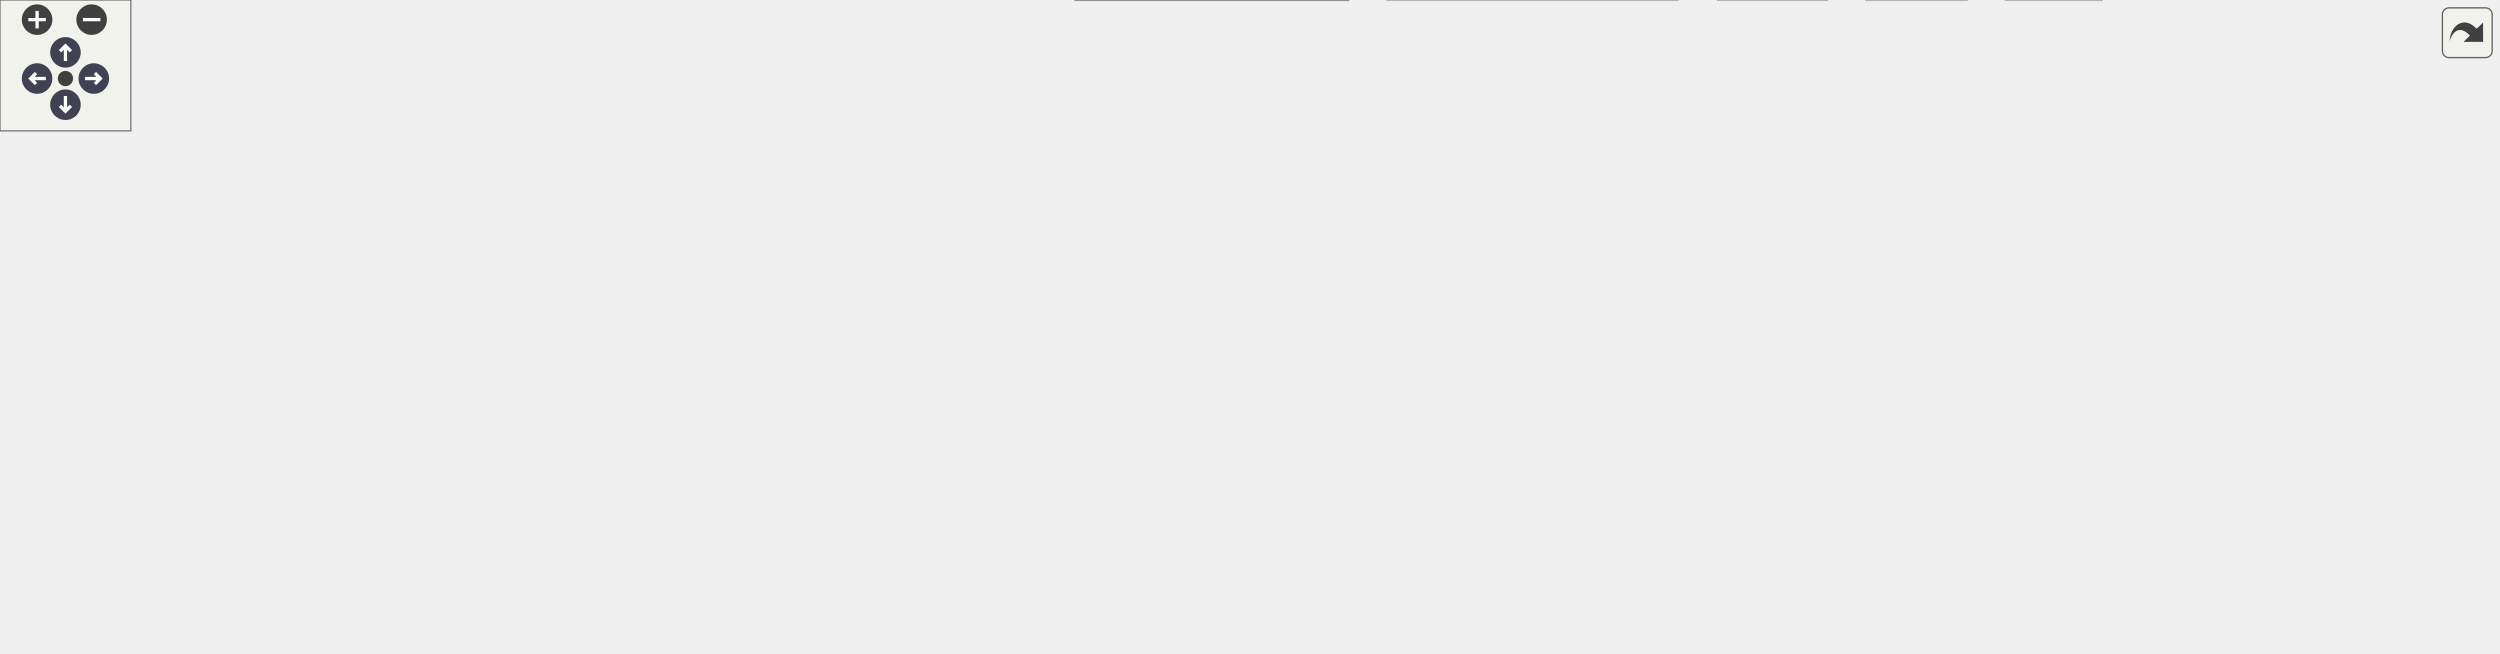
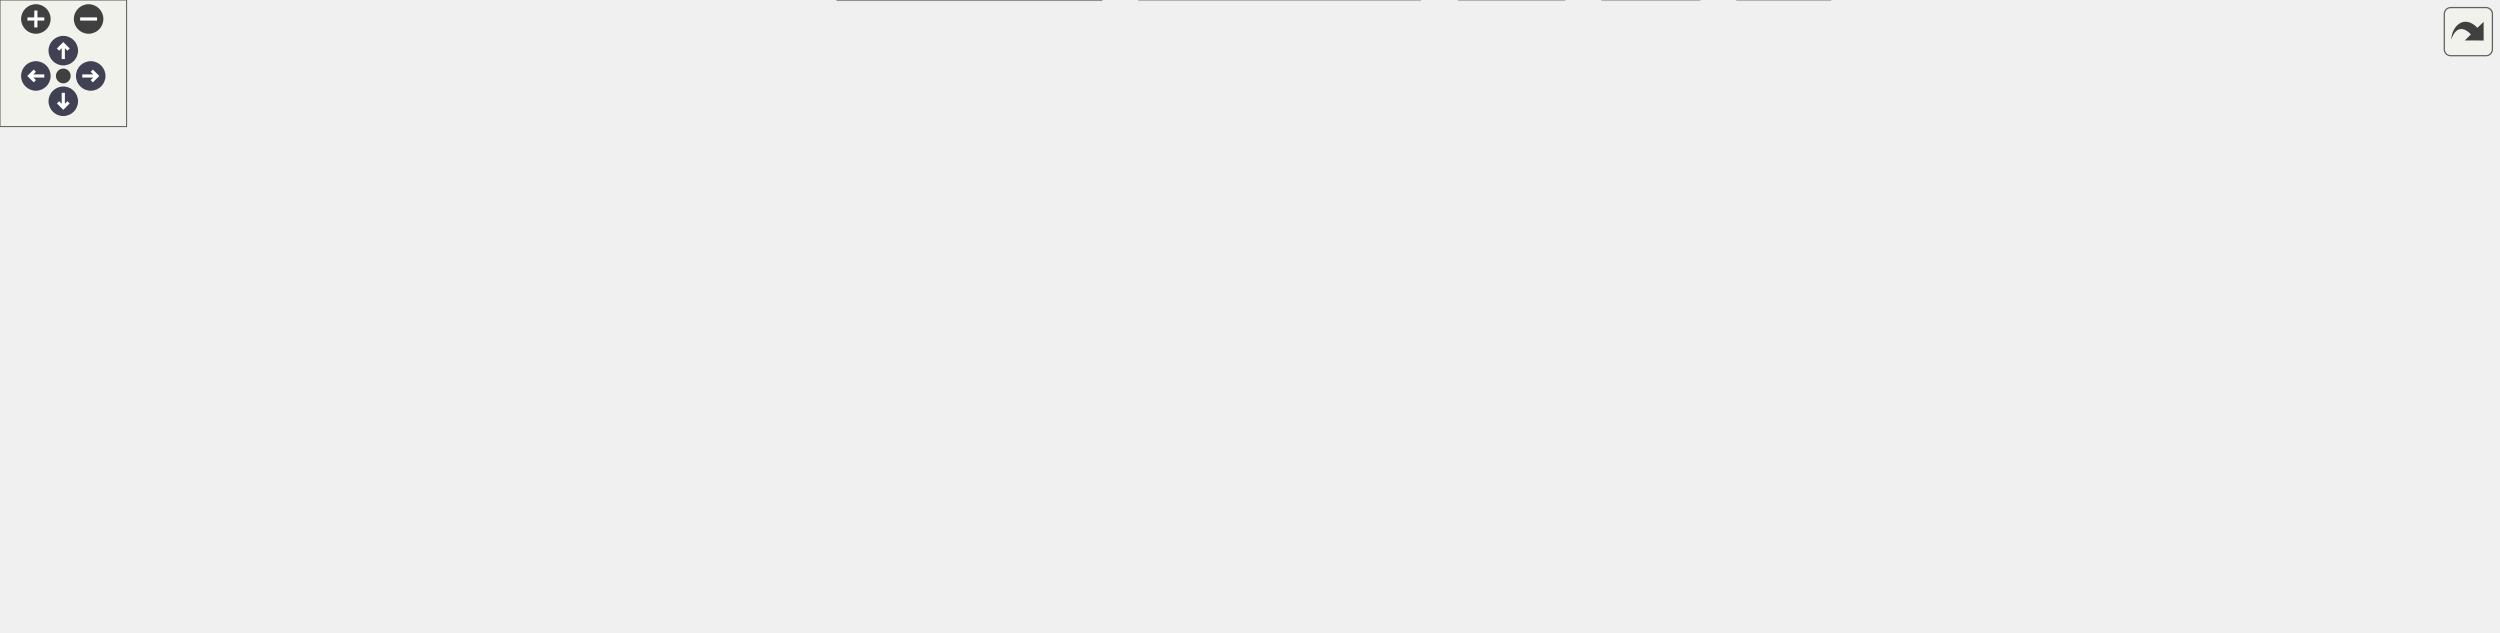
<svg xmlns="http://www.w3.org/2000/svg" xmlns:xlink="http://www.w3.org/1999/xlink" id="main" version="1.1" xml:space="preserve">
  <style type="text/css">
.node, .edge {opacity: 0.7;}
.node.selected, .edge.selected {opacity: 1;}
.edge:hover path { stroke: red; }
.edge:hover polygon { stroke: red; fill: red; }
</style>
  <defs>
    <circle id="rim" cx="0" cy="0" r="7" />
    <circle id="rim2" cx="0" cy="0" r="3.5" />
    <g id="zoomPlus">
      <use xlink:href="#rim" fill="#404040">
        <set attributeName="fill" to="#808080" begin="zoomplus.mouseover" end="zoomplus.mouseout" />
      </use>
      <path d="M-4,0h8M0,-4v8" fill="none" stroke="white" stroke-width="1.5" pointer-events="none" />
    </g>
    <g id="zoomMin">
      <use xlink:href="#rim" fill="#404040">
        <set attributeName="fill" to="#808080" begin="zoomminus.mouseover" end="zoomminus.mouseout" />
      </use>
      <path d="M-4,0h8" fill="none" stroke="white" stroke-width="1.5" pointer-events="none" />
    </g>
    <g id="arrowUp" transform="translate(30 24)">
      <use xlink:href="#rim" />
      <path pointer-events="none" fill="none" stroke="white" stroke-width="1.5" d="M0,-3.0v7 M-2.5,-0.5L0,-3.0L2.5,-0.5" />
    </g>
    <g id="arrowRight" transform="rotate(90) translate(36 -43)">
      <use xlink:href="#rim" />
      <path pointer-events="none" fill="none" stroke="white" stroke-width="1.5" d="M0,-3.0v7 M-2.5,-0.5L0,-3.0L2.5,-0.5" />
    </g>
    <g id="arrowDown" transform="rotate(180) translate(-30 -48)">
      <use xlink:href="#rim" />
      <path pointer-events="none" fill="none" stroke="white" stroke-width="1.5" d="M0,-3.0v7 M-2.5,-0.5L0,-3.0L2.5,-0.5" />
    </g>
    <g id="arrowLeft" transform="rotate(270) translate(-36 17)">
      <use xlink:href="#rim" />
      <path pointer-events="none" fill="none" stroke="white" stroke-width="1.5" d="M0,-3.0v7 M-2.5,-0.5L0,-3.0L2.5,-0.5" />
    </g>
    <g id="resetDef">
      <use xlink:href="#rim2" fill="#404040">
        <set attributeName="fill" to="#808080" begin="reset.mouseover" end="reset.mouseout" />
      </use>
    </g>
  </defs>
  <svg id="graph" class="graph">
    <g id="viewport">
      <g id="Node000001" class="node">
        <g id="a_Node000001">
          <a xlink:title="the combination of the features header file">
-             <polygon fill="#999999" stroke="#666666" points="738.5,-239 618.5,-239 618.5,-220 738.5,-220 738.5,-239" />
-             <text text-anchor="middle" x="678.5" y="-227" font-family="Helvetica,sans-Serif" font-size="10.00">rmvl/combo/combo.h</text>
+             <polygon fill="#999999" stroke="#666666" points="805.5,-239 685.5,-239 685.5,-220 805.5,-220 805.5,-239" />
+             <text text-anchor="middle" x="745.5" y="-227" font-family="Helvetica,sans-Serif" font-size="10.00">rmvl/combo/combo.h</text>
          </a>
        </g>
      </g>
      <g id="Node000002" class="node">
        <g id="a_Node000002">
          <a xlink:href="../../d3/d7e/camutils_8hpp.html" target="_top" xlink:title=" ">
            <polygon fill="white" stroke="#666666" points="204,-184 59,-184 59,-165 204,-165 204,-184" />
            <text text-anchor="middle" x="131.5" y="-172" font-family="Helvetica,sans-Serif" font-size="10.00">rmvl/camera/camutils.hpp</text>
          </a>
        </g>
      </g>
      <g id="edge1_Node000001_Node000002" class="edge">
        <g id="a_edge1_Node000001_Node000002">
          <a xlink:title=" ">
-             <path fill="none" stroke="#63b8ff" d="M618.4,-222.68C520.3,-213.17 325.59,-194.31 214.42,-183.53" />
-             <polygon fill="#63b8ff" stroke="#63b8ff" points="214.55,-180.03 204.26,-182.55 213.87,-187 214.55,-180.03" />
+             <path fill="none" stroke="#63b8ff" d="M685.23,-223.3C574.87,-213.77 340.19,-193.51 214.71,-182.68" />
+             <polygon fill="#63b8ff" stroke="#63b8ff" points="214.66,-179.17 204.39,-181.79 214.06,-186.14 214.66,-179.17" />
          </a>
        </g>
      </g>
      <g id="Node000005" class="node">
        <g id="a_Node000005">
          <a xlink:href="../../d4/d78/math_8hpp.html" target="_top" xlink:title="基础数学库">
-             <polygon fill="white" stroke="#666666" points="583,-184 444,-184 444,-165 583,-165 583,-184" />
-             <text text-anchor="middle" x="513.5" y="-172" font-family="Helvetica,sans-Serif" font-size="10.00">rmvl/algorithm/math.hpp</text>
+             <polygon fill="white" stroke="#666666" points="546,-184 407,-184 407,-165 546,-165 546,-184" />
+             <text text-anchor="middle" x="476.5" y="-172" font-family="Helvetica,sans-Serif" font-size="10.00">rmvl/algorithm/math.hpp</text>
          </a>
        </g>
      </g>
      <g id="edge4_Node000001_Node000005" class="edge">
        <g id="a_edge4_Node000001_Node000005">
          <a xlink:title=" ">
-             <path fill="none" stroke="#63b8ff" d="M651.99,-219.98C624.29,-211.09 580.64,-197.07 549.76,-187.15" />
-             <polygon fill="#63b8ff" stroke="#63b8ff" points="550.81,-183.81 540.22,-184.08 548.67,-190.47 550.81,-183.81" />
+             <path fill="none" stroke="#63b8ff" d="M702.28,-219.98C655.46,-210.76 580.69,-196.03 530.14,-186.07" />
+             <polygon fill="#63b8ff" stroke="#63b8ff" points="530.55,-182.58 520.06,-184.08 529.19,-189.45 530.55,-182.58" />
          </a>
        </g>
      </g>
      <g id="Node000016" class="node">
        <g id="a_Node000016">
          <a xlink:href="../../dd/de3/types_8hpp.html" target="_top" xlink:title="常用状态类型定义">
-             <polygon fill="white" stroke="#666666" points="917.5,-129 827.5,-129 827.5,-110 917.5,-110 917.5,-129" />
-             <text text-anchor="middle" x="872.5" y="-117" font-family="Helvetica,sans-Serif" font-size="10.00">rmvl/types.hpp</text>
+             <polygon fill="white" stroke="#666666" points="792.5,-129 702.5,-129 702.5,-110 792.5,-110 792.5,-129" />
+             <text text-anchor="middle" x="747.5" y="-117" font-family="Helvetica,sans-Serif" font-size="10.00">rmvl/types.hpp</text>
          </a>
        </g>
      </g>
      <g id="edge16_Node000001_Node000016" class="edge">
        <g id="a_edge16_Node000001_Node000016">
          <a xlink:title=" ">
-             <path fill="none" stroke="#63b8ff" d="M694.05,-219.84C727.76,-201.08 807.8,-156.52 848.23,-134.01" />
-             <polygon fill="#63b8ff" stroke="#63b8ff" points="850.11,-136.97 857.15,-129.05 846.71,-130.85 850.11,-136.97" />
+             <path fill="none" stroke="#63b8ff" d="M745.66,-219.66C745.99,-202.17 746.72,-162.8 747.15,-139.27" />
+             <polygon fill="#63b8ff" stroke="#63b8ff" points="750.65,-139.22 747.34,-129.16 743.66,-139.09 750.65,-139.22" />
          </a>
        </g>
      </g>
      <g id="Node000017" class="node">
        <g id="a_Node000017">
-           <a xlink:href="../../d5/d60/dataio_8hpp.html" target="_top" xlink:title="陀螺仪数据">
-             <polygon fill="white" stroke="#666666" points="737.5,-184 619.5,-184 619.5,-165 737.5,-165 737.5,-184" />
-             <text text-anchor="middle" x="678.5" y="-172" font-family="Helvetica,sans-Serif" font-size="10.00">rmvl/core/dataio.hpp</text>
+           <a xlink:href="../../d2/dc6/io_8hpp.html" target="_top" xlink:title="陀螺仪数据">
+             <polygon fill="white" stroke="#666666" points="869.5,-184 773.5,-184 773.5,-165 869.5,-165 869.5,-184" />
+             <text text-anchor="middle" x="821.5" y="-172" font-family="Helvetica,sans-Serif" font-size="10.00">rmvl/core/io.hpp</text>
          </a>
        </g>
      </g>
      <g id="edge18_Node000001_Node000017" class="edge">
        <g id="a_edge18_Node000001_Node000017">
          <a xlink:title=" ">
-             <path fill="none" stroke="#63b8ff" d="M678.5,-219.75C678.5,-212.8 678.5,-202.85 678.5,-194.13" />
-             <polygon fill="#63b8ff" stroke="#63b8ff" points="682,-194.09 678.5,-184.09 675,-194.09 682,-194.09" />
-           </a>
-         </g>
-       </g>
-       <g id="Node000020" class="node">
-         <g id="a_Node000020">
+             <path fill="none" stroke="#63b8ff" d="M757.71,-219.98C769.28,-211.92 786.88,-199.65 800.66,-190.03" />
+             <polygon fill="#63b8ff" stroke="#63b8ff" points="802.87,-192.76 809.07,-184.17 798.86,-187.02 802.87,-192.76" />
+           </a>
+         </g>
+       </g>
+       <g id="Node000021" class="node">
+         <g id="a_Node000021">
          <a xlink:href="../../d2/d74/feature_8h.html" target="_top" xlink:title="feature class header">
-             <polygon fill="white" stroke="#666666" points="981,-184 856,-184 856,-165 981,-165 981,-184" />
-             <text text-anchor="middle" x="918.5" y="-172" font-family="Helvetica,sans-Serif" font-size="10.00">rmvl/feature/feature.h</text>
-           </a>
-         </g>
-       </g>
-       <g id="edge23_Node000001_Node000020" class="edge">
-         <g id="a_edge23_Node000001_Node000020">
-           <a xlink:title=" ">
-             <path fill="none" stroke="#63b8ff" d="M717.06,-219.98C758.57,-210.82 824.71,-196.21 869.79,-186.26" />
-             <polygon fill="#63b8ff" stroke="#63b8ff" points="870.63,-189.66 879.64,-184.08 869.12,-182.82 870.63,-189.66" />
+             <polygon fill="white" stroke="#666666" points="1040,-184 915,-184 915,-165 1040,-165 1040,-184" />
+             <text text-anchor="middle" x="977.5" y="-172" font-family="Helvetica,sans-Serif" font-size="10.00">rmvl/feature/feature.h</text>
+           </a>
+         </g>
+       </g>
+       <g id="edge25_Node000001_Node000021" class="edge">
+         <g id="a_edge25_Node000001_Node000021">
+           <a xlink:title=" ">
+             <path fill="none" stroke="#63b8ff" d="M782.77,-219.98C822.82,-210.84 886.57,-196.27 930.14,-186.32" />
+             <polygon fill="#63b8ff" stroke="#63b8ff" points="930.96,-189.72 939.93,-184.08 929.4,-182.9 930.96,-189.72" />
          </a>
        </g>
      </g>
      <g id="Node000003" class="node">
        <g id="a_Node000003">
          <a xlink:title=" ">
            <polygon fill="#e0e0e0" stroke="#999999" points="103,-129 0,-129 0,-110 103,-110 103,-129" />
            <text text-anchor="middle" x="51.5" y="-117" font-family="Helvetica,sans-Serif" font-size="10.00">opencv2/core.hpp</text>
          </a>
        </g>
      </g>
      <g id="edge2_Node000002_Node000003" class="edge">
        <g id="a_edge2_Node000002_Node000003">
          <a xlink:title=" ">
            <path fill="none" stroke="#63b8ff" d="M118.65,-164.98C106.36,-156.84 87.59,-144.41 73.02,-134.76" />
            <polygon fill="#63b8ff" stroke="#63b8ff" points="74.86,-131.78 64.59,-129.17 70.99,-137.61 74.86,-131.78" />
          </a>
        </g>
      </g>
      <g id="Node000004" class="node">
        <g id="a_Node000004">
          <a xlink:href="../../db/d41/rmvldef_8hpp.html" target="_top" xlink:title=" ">
-             <polygon fill="white" stroke="#666666" points="618,-19 493,-19 493,0 618,0 618,-19" />
-             <text text-anchor="middle" x="555.5" y="-7" font-family="Helvetica,sans-Serif" font-size="10.00">rmvl/core/rmvldef.hpp</text>
+             <polygon fill="white" stroke="#666666" points="522,-19 397,-19 397,0 522,0 522,-19" />
+             <text text-anchor="middle" x="459.5" y="-7" font-family="Helvetica,sans-Serif" font-size="10.00">rmvl/core/rmvldef.hpp</text>
          </a>
        </g>
      </g>
      <g id="edge3_Node000002_Node000004" class="edge">
        <g id="a_edge3_Node000002_Node000004">
          <a xlink:title=" ">
-             <path fill="none" stroke="#63b8ff" d="M131.52,-164.72C132.06,-151.01 135.16,-124.59 150.5,-110 197.84,-64.96 379.74,-33.97 482.93,-19.61" />
-             <polygon fill="#63b8ff" stroke="#63b8ff" points="483.54,-23.06 492.97,-18.23 482.59,-16.12 483.54,-23.06" />
+             <path fill="none" stroke="#63b8ff" d="M131.65,-164.85C132.35,-151.31 135.68,-125.13 150.5,-110 213.18,-46.01 317.13,-23.12 386.95,-14.97" />
+             <polygon fill="#63b8ff" stroke="#63b8ff" points="387.43,-18.43 396.99,-13.87 386.67,-11.48 387.43,-18.43" />
          </a>
        </g>
      </g>
      <g id="Node000006" class="node">
        <g id="a_Node000006">
          <a xlink:title=" ">
-             <polygon fill="#e0e0e0" stroke="#999999" points="467,-129 420,-129 420,-110 467,-110 467,-129" />
-             <text text-anchor="middle" x="443.5" y="-117" font-family="Helvetica,sans-Serif" font-size="10.00">cmath</text>
+             <polygon fill="#e0e0e0" stroke="#999999" points="207,-129 160,-129 160,-110 207,-110 207,-129" />
+             <text text-anchor="middle" x="183.5" y="-117" font-family="Helvetica,sans-Serif" font-size="10.00">cmath</text>
          </a>
        </g>
      </g>
      <g id="edge5_Node000005_Node000006" class="edge">
        <g id="a_edge5_Node000005_Node000006">
          <a xlink:title=" ">
-             <path fill="none" stroke="#63b8ff" d="M502.25,-164.98C491.7,-157 475.7,-144.88 463.06,-135.31" />
-             <polygon fill="#63b8ff" stroke="#63b8ff" points="465.04,-132.42 454.95,-129.17 460.81,-138 465.04,-132.42" />
+             <path fill="none" stroke="#63b8ff" d="M418.41,-164.96C367.81,-157.21 292.3,-144.87 217.33,-129.02" />
+             <polygon fill="#63b8ff" stroke="#63b8ff" points="217.75,-125.53 207.24,-126.86 216.29,-132.38 217.75,-125.53" />
          </a>
        </g>
      </g>
      <g id="Node000007" class="node">
        <g id="a_Node000007">
          <a xlink:title=" ">
-             <polygon fill="#e0e0e0" stroke="#999999" points="541.5,-129 485.5,-129 485.5,-110 541.5,-110 541.5,-129" />
-             <text text-anchor="middle" x="513.5" y="-117" font-family="Helvetica,sans-Serif" font-size="10.00">numeric</text>
+             <polygon fill="#e0e0e0" stroke="#999999" points="281.5,-129 225.5,-129 225.5,-110 281.5,-110 281.5,-129" />
+             <text text-anchor="middle" x="253.5" y="-117" font-family="Helvetica,sans-Serif" font-size="10.00">numeric</text>
          </a>
        </g>
      </g>
      <g id="edge6_Node000005_Node000007" class="edge">
        <g id="a_edge6_Node000005_Node000007">
          <a xlink:title=" ">
-             <path fill="none" stroke="#63b8ff" d="M513.5,-164.75C513.5,-157.8 513.5,-147.85 513.5,-139.13" />
-             <polygon fill="#63b8ff" stroke="#63b8ff" points="517,-139.09 513.5,-129.09 510,-139.09 517,-139.09" />
+             <path fill="none" stroke="#63b8ff" d="M440.67,-164.98C399.84,-155.28 333.37,-139.48 291.61,-129.56" />
+             <polygon fill="#63b8ff" stroke="#63b8ff" points="292.35,-126.14 281.81,-127.23 290.73,-132.95 292.35,-126.14" />
          </a>
        </g>
      </g>
      <g id="Node000008" class="node">
        <g id="a_Node000008">
          <a xlink:title=" ">
-             <polygon fill="#e0e0e0" stroke="#999999" points="253,-129 160,-129 160,-110 253,-110 253,-129" />
-             <text text-anchor="middle" x="206.5" y="-117" font-family="Helvetica,sans-Serif" font-size="10.00">unordered_map</text>
+             <polygon fill="#e0e0e0" stroke="#999999" points="393,-129 300,-129 300,-110 393,-110 393,-129" />
+             <text text-anchor="middle" x="346.5" y="-117" font-family="Helvetica,sans-Serif" font-size="10.00">unordered_map</text>
          </a>
        </g>
      </g>
      <g id="edge7_Node000005_Node000008" class="edge">
        <g id="a_edge7_Node000005_Node000008">
          <a xlink:title=" ">
-             <path fill="none" stroke="#63b8ff" d="M464.18,-164.98C409.33,-155.52 320.89,-140.25 263.23,-130.29" />
-             <polygon fill="#63b8ff" stroke="#63b8ff" points="263.64,-126.81 253.19,-128.56 262.45,-133.71 263.64,-126.81" />
+             <path fill="none" stroke="#63b8ff" d="M455.61,-164.98C434.42,-156.34 401.37,-142.87 377.2,-133.02" />
+             <polygon fill="#63b8ff" stroke="#63b8ff" points="378.35,-129.7 367.77,-129.17 375.71,-136.19 378.35,-129.7" />
          </a>
        </g>
      </g>
      <g id="Node000009" class="node">
        <g id="a_Node000009">
          <a xlink:title=" ">
-             <polygon fill="#e0e0e0" stroke="#999999" points="645,-129 598,-129 598,-110 645,-110 645,-129" />
-             <text text-anchor="middle" x="621.5" y="-117" font-family="Helvetica,sans-Serif" font-size="10.00">vector</text>
+             <polygon fill="#e0e0e0" stroke="#999999" points="646,-129 599,-129 599,-110 646,-110 646,-129" />
+             <text text-anchor="middle" x="622.5" y="-117" font-family="Helvetica,sans-Serif" font-size="10.00">vector</text>
          </a>
        </g>
      </g>
      <g id="edge8_Node000005_Node000009" class="edge">
        <g id="a_edge8_Node000005_Node000009">
          <a xlink:title=" ">
-             <path fill="none" stroke="#63b8ff" d="M530.85,-164.98C548.07,-156.54 574.7,-143.47 594.65,-133.68" />
-             <polygon fill="#63b8ff" stroke="#63b8ff" points="596.4,-136.72 603.83,-129.17 593.31,-130.43 596.4,-136.72" />
+             <path fill="none" stroke="#63b8ff" d="M499.96,-164.98C524.08,-156.23 561.87,-142.51 589.1,-132.62" />
+             <polygon fill="#63b8ff" stroke="#63b8ff" points="590.41,-135.87 598.62,-129.17 588.02,-129.29 590.41,-135.87" />
          </a>
        </g>
      </g>
      <g id="Node000010" class="node">
        <g id="a_Node000010">
          <a xlink:title=" ">
-             <polygon fill="#e0e0e0" stroke="#999999" points="402,-129 271,-129 271,-110 402,-110 402,-129" />
-             <text text-anchor="middle" x="336.5" y="-117" font-family="Helvetica,sans-Serif" font-size="10.00">opencv2/core/matx.hpp</text>
+             <polygon fill="#e0e0e0" stroke="#999999" points="542,-129 411,-129 411,-110 542,-110 542,-129" />
+             <text text-anchor="middle" x="476.5" y="-117" font-family="Helvetica,sans-Serif" font-size="10.00">opencv2/core/matx.hpp</text>
          </a>
        </g>
      </g>
      <g id="edge9_Node000005_Node000010" class="edge">
        <g id="a_edge9_Node000005_Node000010">
          <a xlink:title=" ">
-             <path fill="none" stroke="#63b8ff" d="M485.06,-164.98C455.22,-156.05 408.12,-141.94 374.97,-132.02" />
-             <polygon fill="#63b8ff" stroke="#63b8ff" points="375.74,-128.6 365.16,-129.08 373.74,-135.3 375.74,-128.6" />
+             <path fill="none" stroke="#63b8ff" d="M476.5,-164.75C476.5,-157.8 476.5,-147.85 476.5,-139.13" />
+             <polygon fill="#63b8ff" stroke="#63b8ff" points="480,-139.09 476.5,-129.09 473,-139.09 480,-139.09" />
          </a>
        </g>
      </g>
      <g id="Node000011" class="node">
        <g id="a_Node000011">
          <a xlink:href="../../d0/d3f/util_8hpp.html" target="_top" xlink:title=" ">
-             <polygon fill="white" stroke="#666666" points="864,-74 761,-74 761,-55 864,-55 864,-74" />
-             <text text-anchor="middle" x="812.5" y="-62" font-family="Helvetica,sans-Serif" font-size="10.00">rmvl/core/util.hpp</text>
+             <polygon fill="white" stroke="#666666" points="792,-74 689,-74 689,-55 792,-55 792,-74" />
+             <text text-anchor="middle" x="740.5" y="-62" font-family="Helvetica,sans-Serif" font-size="10.00">rmvl/core/util.hpp</text>
          </a>
        </g>
      </g>
      <g id="edge10_Node000005_Node000011" class="edge">
        <g id="a_edge10_Node000005_Node000011">
          <a xlink:title=" ">
-             <path fill="none" stroke="#63b8ff" d="M520.84,-164.94C533.28,-151.06 559.92,-123.78 588.5,-110 639.8,-85.26 704.05,-74.28 750.57,-69.4" />
-             <polygon fill="#63b8ff" stroke="#63b8ff" points="751.2,-72.85 760.81,-68.39 750.51,-65.89 751.2,-72.85" />
+             <path fill="none" stroke="#63b8ff" d="M490.83,-164.91C516.54,-149.59 569.7,-118.35 589.5,-110 623.21,-95.78 662.95,-84.26 693.2,-76.51" />
+             <polygon fill="#63b8ff" stroke="#63b8ff" points="694.23,-79.86 703.08,-74.03 692.52,-73.07 694.23,-79.86" />
          </a>
        </g>
      </g>
      <g id="edge15_Node000011_Node000004" class="edge">
        <g id="a_edge15_Node000011_Node000004">
          <a xlink:title=" ">
-             <path fill="none" stroke="#63b8ff" d="M771.21,-54.98C726.57,-45.78 655.34,-31.09 607.05,-21.13" />
-             <polygon fill="#63b8ff" stroke="#63b8ff" points="607.62,-17.67 597.12,-19.08 606.2,-24.53 607.62,-17.67" />
+             <path fill="none" stroke="#63b8ff" d="M695.35,-54.98C646.24,-45.72 567.68,-30.9 514.88,-20.94" />
+             <polygon fill="#63b8ff" stroke="#63b8ff" points="515.48,-17.5 505,-19.08 514.18,-24.37 515.48,-17.5" />
          </a>
        </g>
      </g>
      <g id="Node000012" class="node">
        <g id="a_Node000012">
          <a xlink:title=" ">
-             <polygon fill="#e0e0e0" stroke="#999999" points="769,-19 636,-19 636,0 769,0 769,-19" />
-             <text text-anchor="middle" x="702.5" y="-7" font-family="Helvetica,sans-Serif" font-size="10.00">rmvl/rmvl_modules.hpp</text>
+             <polygon fill="#e0e0e0" stroke="#999999" points="673,-19 540,-19 540,0 673,0 673,-19" />
+             <text text-anchor="middle" x="606.5" y="-7" font-family="Helvetica,sans-Serif" font-size="10.00">rmvl/rmvl_modules.hpp</text>
          </a>
        </g>
      </g>
      <g id="edge11_Node000011_Node000012" class="edge">
        <g id="a_edge11_Node000011_Node000012">
          <a xlink:title=" ">
-             <path fill="none" stroke="#63b8ff" d="M794.83,-54.98C777.21,-46.5 749.92,-33.35 729.57,-23.54" />
-             <polygon fill="#63b8ff" stroke="#63b8ff" points="731.02,-20.36 720.49,-19.17 727.98,-26.66 731.02,-20.36" />
+             <path fill="none" stroke="#63b8ff" d="M718.97,-54.98C697.03,-46.3 662.76,-32.75 637.81,-22.88" />
+             <polygon fill="#63b8ff" stroke="#63b8ff" points="639.01,-19.59 628.42,-19.17 636.43,-26.1 639.01,-19.59" />
          </a>
        </g>
      </g>
      <g id="Node000013" class="node">
        <g id="a_Node000013">
          <a xlink:title=" ">
-             <polygon fill="#e0e0e0" stroke="#999999" points="837.5,-19 787.5,-19 787.5,0 837.5,0 837.5,-19" />
-             <text text-anchor="middle" x="812.5" y="-7" font-family="Helvetica,sans-Serif" font-size="10.00">cstdint</text>
+             <polygon fill="#e0e0e0" stroke="#999999" points="741.5,-19 691.5,-19 691.5,0 741.5,0 741.5,-19" />
+             <text text-anchor="middle" x="716.5" y="-7" font-family="Helvetica,sans-Serif" font-size="10.00">cstdint</text>
          </a>
        </g>
      </g>
      <g id="edge12_Node000011_Node000013" class="edge">
        <g id="a_edge12_Node000011_Node000013">
          <a xlink:title=" ">
-             <path fill="none" stroke="#63b8ff" d="M812.5,-54.75C812.5,-47.8 812.5,-37.85 812.5,-29.13" />
-             <polygon fill="#63b8ff" stroke="#63b8ff" points="816,-29.09 812.5,-19.09 809,-29.09 816,-29.09" />
+             <path fill="none" stroke="#63b8ff" d="M736.54,-54.75C733.29,-47.57 728.58,-37.18 724.55,-28.27" />
+             <polygon fill="#63b8ff" stroke="#63b8ff" points="727.7,-26.75 720.39,-19.09 721.33,-29.64 727.7,-26.75" />
          </a>
        </g>
      </g>
      <g id="Node000014" class="node">
        <g id="a_Node000014">
          <a xlink:title=" ">
-             <polygon fill="#e0e0e0" stroke="#999999" points="901.5,-19 855.5,-19 855.5,0 901.5,0 901.5,-19" />
-             <text text-anchor="middle" x="878.5" y="-7" font-family="Helvetica,sans-Serif" font-size="10.00">cstdio</text>
+             <polygon fill="#e0e0e0" stroke="#999999" points="805.5,-19 759.5,-19 759.5,0 805.5,0 805.5,-19" />
+             <text text-anchor="middle" x="782.5" y="-7" font-family="Helvetica,sans-Serif" font-size="10.00">cstdio</text>
          </a>
        </g>
      </g>
      <g id="edge13_Node000011_Node000014" class="edge">
        <g id="a_edge13_Node000011_Node000014">
          <a xlink:title=" ">
-             <path fill="none" stroke="#63b8ff" d="M823.1,-54.98C832.96,-47.07 847.85,-35.11 859.72,-25.58" />
-             <polygon fill="#63b8ff" stroke="#63b8ff" points="862.1,-28.16 867.7,-19.17 857.71,-22.7 862.1,-28.16" />
+             <path fill="none" stroke="#63b8ff" d="M747.44,-54.75C753.37,-47.26 762.07,-36.28 769.32,-27.13" />
+             <polygon fill="#63b8ff" stroke="#63b8ff" points="772.23,-29.1 775.69,-19.09 766.74,-24.75 772.23,-29.1" />
          </a>
        </g>
      </g>
      <g id="Node000015" class="node">
        <g id="a_Node000015">
          <a xlink:title=" ">
-             <polygon fill="#e0e0e0" stroke="#999999" points="963.5,-19 919.5,-19 919.5,0 963.5,0 963.5,-19" />
-             <text text-anchor="middle" x="941.5" y="-7" font-family="Helvetica,sans-Serif" font-size="10.00">string</text>
+             <polygon fill="#e0e0e0" stroke="#999999" points="867.5,-19 823.5,-19 823.5,0 867.5,0 867.5,-19" />
+             <text text-anchor="middle" x="845.5" y="-7" font-family="Helvetica,sans-Serif" font-size="10.00">string</text>
          </a>
        </g>
      </g>
      <g id="edge14_Node000011_Node000015" class="edge">
        <g id="a_edge14_Node000011_Node000015">
          <a xlink:title=" ">
-             <path fill="none" stroke="#63b8ff" d="M833.23,-54.98C854.26,-46.34 887.05,-32.87 911.04,-23.02" />
-             <polygon fill="#63b8ff" stroke="#63b8ff" points="912.48,-26.21 920.4,-19.17 909.82,-19.73 912.48,-26.21" />
+             <path fill="none" stroke="#63b8ff" d="M757.37,-54.98C774.11,-46.54 800,-33.47 819.39,-23.68" />
+             <polygon fill="#63b8ff" stroke="#63b8ff" points="820.97,-26.8 828.32,-19.17 817.82,-20.55 820.97,-26.8" />
          </a>
        </g>
      </g>
      <g id="edge17_Node000016_Node000011" class="edge">
        <g id="a_edge17_Node000016_Node000011">
          <a xlink:title=" ">
-             <path fill="none" stroke="#63b8ff" d="M862.86,-109.98C853.99,-102.15 840.63,-90.34 829.89,-80.86" />
-             <polygon fill="#63b8ff" stroke="#63b8ff" points="832.13,-78.17 822.32,-74.17 827.49,-83.41 832.13,-78.17" />
-           </a>
-         </g>
-       </g>
-       <g id="edge22_Node000017_Node000004" class="edge">
-         <g id="a_edge22_Node000017_Node000004">
-           <a xlink:title=" ">
-             <path fill="none" stroke="#63b8ff" d="M676.27,-164.76C672.76,-152.01 665.12,-127.88 653.5,-110 631.33,-75.9 596.14,-43.77 574.51,-25.67" />
-             <polygon fill="#63b8ff" stroke="#63b8ff" points="576.62,-22.87 566.68,-19.23 572.18,-28.28 576.62,-22.87" />
-           </a>
-         </g>
-       </g>
-       <g id="edge21_Node000017_Node000009" class="edge">
-         <g id="a_edge21_Node000017_Node000009">
-           <a xlink:title=" ">
-             <path fill="none" stroke="#63b8ff" d="M669.34,-164.98C661,-157.23 648.47,-145.58 638.32,-136.14" />
-             <polygon fill="#63b8ff" stroke="#63b8ff" points="640.53,-133.42 630.82,-129.17 635.76,-138.54 640.53,-133.42" />
+             <path fill="none" stroke="#63b8ff" d="M746.34,-109.75C745.43,-102.8 744.11,-92.85 742.96,-84.13" />
+             <polygon fill="#63b8ff" stroke="#63b8ff" points="746.41,-83.54 741.63,-74.09 739.47,-84.46 746.41,-83.54" />
+           </a>
+         </g>
+       </g>
+       <g id="edge24_Node000017_Node000004" class="edge">
+         <g id="a_edge24_Node000017_Node000004">
+           <a xlink:title=" ">
+             <path fill="none" stroke="#63b8ff" d="M793.38,-164.92C767.17,-156.65 727.17,-143.3 693.5,-129 682.93,-124.51 543.66,-53.49 485.13,-23.6" />
+             <polygon fill="#63b8ff" stroke="#63b8ff" points="486.64,-20.44 476.14,-19.01 483.46,-26.67 486.64,-20.44" />
+           </a>
+         </g>
+       </g>
+       <g id="edge23_Node000017_Node000009" class="edge">
+         <g id="a_edge23_Node000017_Node000009">
+           <a xlink:title=" ">
+             <path fill="none" stroke="#63b8ff" d="M789.53,-164.98C752.97,-155.25 693.39,-139.38 656.15,-129.46" />
+             <polygon fill="#63b8ff" stroke="#63b8ff" points="656.84,-126.02 646.28,-126.83 655.04,-132.79 656.84,-126.02" />
+           </a>
+         </g>
+       </g>
+       <g id="edge22_Node000017_Node000015" class="edge">
+         <g id="a_edge22_Node000017_Node000015">
+           <a xlink:title=" ">
+             <path fill="none" stroke="#63b8ff" d="M822.79,-164.74C826.55,-139.2 837.56,-64.43 842.74,-29.23" />
+             <polygon fill="#63b8ff" stroke="#63b8ff" points="846.21,-29.71 844.2,-19.31 839.28,-28.69 846.21,-29.71" />
          </a>
        </g>
      </g>
      <g id="Node000018" class="node">
        <g id="a_Node000018">
          <a xlink:title=" ">
-             <polygon fill="#e0e0e0" stroke="#999999" points="809.5,-129 767.5,-129 767.5,-110 809.5,-110 809.5,-129" />
-             <text text-anchor="middle" x="788.5" y="-117" font-family="Helvetica,sans-Serif" font-size="10.00">array</text>
+             <polygon fill="#e0e0e0" stroke="#999999" points="890.5,-129 848.5,-129 848.5,-110 890.5,-110 890.5,-129" />
+             <text text-anchor="middle" x="869.5" y="-117" font-family="Helvetica,sans-Serif" font-size="10.00">array</text>
          </a>
        </g>
      </g>
      <g id="edge19_Node000017_Node000018" class="edge">
        <g id="a_edge19_Node000017_Node000018">
          <a xlink:title=" ">
-             <path fill="none" stroke="#63b8ff" d="M696.17,-164.98C713.79,-156.5 741.08,-143.35 761.43,-133.54" />
-             <polygon fill="#63b8ff" stroke="#63b8ff" points="763.02,-136.66 770.51,-129.17 759.98,-130.36 763.02,-136.66" />
+             <path fill="none" stroke="#63b8ff" d="M829.43,-164.75C836.35,-157.11 846.57,-145.82 854.95,-136.56" />
+             <polygon fill="#63b8ff" stroke="#63b8ff" points="857.6,-138.85 861.72,-129.09 852.41,-134.15 857.6,-138.85" />
          </a>
        </g>
      </g>
      <g id="Node000019" class="node">
        <g id="a_Node000019">
          <a xlink:title=" ">
-             <polygon fill="#e0e0e0" stroke="#999999" points="749.5,-129 701.5,-129 701.5,-110 749.5,-110 749.5,-129" />
-             <text text-anchor="middle" x="725.5" y="-117" font-family="Helvetica,sans-Serif" font-size="10.00">iosfwd</text>
+             <polygon fill="#e0e0e0" stroke="#999999" points="956.5,-129 908.5,-129 908.5,-110 956.5,-110 956.5,-129" />
+             <text text-anchor="middle" x="932.5" y="-117" font-family="Helvetica,sans-Serif" font-size="10.00">iosfwd</text>
          </a>
        </g>
      </g>
      <g id="edge20_Node000017_Node000019" class="edge">
        <g id="a_edge20_Node000017_Node000019">
          <a xlink:title=" ">
-             <path fill="none" stroke="#63b8ff" d="M686.26,-164.75C692.97,-157.18 702.84,-146.05 711.01,-136.84" />
-             <polygon fill="#63b8ff" stroke="#63b8ff" points="713.87,-138.89 717.88,-129.09 708.63,-134.25 713.87,-138.89" />
-           </a>
-         </g>
-       </g>
-       <g id="edge26_Node000020_Node000016" class="edge">
-         <g id="a_edge26_Node000020_Node000016">
-           <a xlink:title=" ">
-             <path fill="none" stroke="#63b8ff" d="M910.9,-164.75C904.34,-157.18 894.68,-146.05 886.69,-136.84" />
-             <polygon fill="#63b8ff" stroke="#63b8ff" points="889.15,-134.35 879.95,-129.09 883.87,-138.94 889.15,-134.35" />
-           </a>
-         </g>
-       </g>
-       <g id="Node000021" class="node">
-         <g id="a_Node000021">
-           <a xlink:title=" ">
-             <polygon fill="#e0e0e0" stroke="#999999" points="993.5,-129 935.5,-129 935.5,-110 993.5,-110 993.5,-129" />
-             <text text-anchor="middle" x="964.5" y="-117" font-family="Helvetica,sans-Serif" font-size="10.00">memory</text>
-           </a>
-         </g>
-       </g>
-       <g id="edge24_Node000020_Node000021" class="edge">
-         <g id="a_edge24_Node000020_Node000021">
-           <a xlink:title=" ">
-             <path fill="none" stroke="#63b8ff" d="M926.1,-164.75C932.66,-157.18 942.32,-146.05 950.31,-136.84" />
-             <polygon fill="#63b8ff" stroke="#63b8ff" points="953.13,-138.94 957.05,-129.09 947.85,-134.35 953.13,-138.94" />
+             <path fill="none" stroke="#63b8ff" d="M839.33,-164.98C857.11,-156.5 884.65,-143.35 905.18,-133.54" />
+             <polygon fill="#63b8ff" stroke="#63b8ff" points="906.83,-136.64 914.34,-129.17 903.81,-130.32 906.83,-136.64" />
+           </a>
+         </g>
+       </g>
+       <g id="Node000020" class="node">
+         <g id="a_Node000020">
+           <a xlink:title=" ">
+             <polygon fill="#e0e0e0" stroke="#999999" points="1032.5,-129 974.5,-129 974.5,-110 1032.5,-110 1032.5,-129" />
+             <text text-anchor="middle" x="1003.5" y="-117" font-family="Helvetica,sans-Serif" font-size="10.00">memory</text>
+           </a>
+         </g>
+       </g>
+       <g id="edge21_Node000017_Node000020" class="edge">
+         <g id="a_edge21_Node000017_Node000020">
+           <a xlink:title=" ">
+             <path fill="none" stroke="#63b8ff" d="M850.74,-164.98C881.65,-155.98 930.57,-141.74 964.69,-131.8" />
+             <polygon fill="#63b8ff" stroke="#63b8ff" points="965.71,-135.15 974.33,-128.99 963.75,-128.43 965.71,-135.15" />
+           </a>
+         </g>
+       </g>
+       <g id="edge28_Node000021_Node000016" class="edge">
+         <g id="a_edge28_Node000021_Node000016">
+           <a xlink:title=" ">
+             <path fill="none" stroke="#63b8ff" d="M940.55,-164.98C900.93,-155.86 837.91,-141.33 794.73,-131.38" />
+             <polygon fill="#63b8ff" stroke="#63b8ff" points="795.27,-127.92 784.74,-129.08 793.7,-134.74 795.27,-127.92" />
+           </a>
+         </g>
+       </g>
+       <g id="edge26_Node000021_Node000020" class="edge">
+         <g id="a_edge26_Node000021_Node000020">
+           <a xlink:title=" ">
+             <path fill="none" stroke="#63b8ff" d="M981.79,-164.75C985.31,-157.57 990.41,-147.18 994.78,-138.27" />
+             <polygon fill="#63b8ff" stroke="#63b8ff" points="998.02,-139.61 999.29,-129.09 991.74,-136.53 998.02,-139.61" />
          </a>
        </g>
      </g>
      <g id="Node000022" class="node">
        <g id="a_Node000022">
          <a xlink:title=" ">
-             <polygon fill="#e0e0e0" stroke="#999999" points="1145,-129 1012,-129 1012,-110 1145,-110 1145,-129" />
-             <text text-anchor="middle" x="1078.5" y="-117" font-family="Helvetica,sans-Serif" font-size="10.00">opencv2/core/types.hpp</text>
-           </a>
-         </g>
-       </g>
-       <g id="edge25_Node000020_Node000022" class="edge">
-         <g id="a_edge25_Node000020_Node000022">
-           <a xlink:title=" ">
-             <path fill="none" stroke="#63b8ff" d="M944.21,-164.98C970.95,-156.13 1013.03,-142.19 1042.95,-132.28" />
-             <polygon fill="#63b8ff" stroke="#63b8ff" points="1044.2,-135.55 1052.59,-129.08 1042,-128.9 1044.2,-135.55" />
+             <polygon fill="#e0e0e0" stroke="#999999" points="1184,-129 1051,-129 1051,-110 1184,-110 1184,-129" />
+             <text text-anchor="middle" x="1117.5" y="-117" font-family="Helvetica,sans-Serif" font-size="10.00">opencv2/core/types.hpp</text>
+           </a>
+         </g>
+       </g>
+       <g id="edge27_Node000021_Node000022" class="edge">
+         <g id="a_edge27_Node000021_Node000022">
+           <a xlink:title=" ">
+             <path fill="none" stroke="#63b8ff" d="M999.99,-164.98C1023.02,-156.27 1059.04,-142.63 1085.13,-132.75" />
+             <polygon fill="#63b8ff" stroke="#63b8ff" points="1086.48,-135.98 1094.6,-129.17 1084.01,-129.44 1086.48,-135.98" />
          </a>
        </g>
      </g>
    </g>
  </svg>
  <g id="navigator" transform="translate(0 0)" fill="#404254">
    <rect fill="#f2f5e9" fill-opacity="0.5" stroke="#606060" stroke-width=".5" x="0" y="0" width="60" height="60" />
    <use id="zoomplus" xlink:href="#zoomPlus" x="17" y="9" />
    <use id="zoomminus" xlink:href="#zoomMin" x="42" y="9" />
    <use id="reset" xlink:href="#resetDef" x="30" y="36" />
    <use id="arrowup" xlink:href="#arrowUp" x="0" y="0" />
    <use id="arrowright" xlink:href="#arrowRight" x="0" y="0" />
    <use id="arrowdown" xlink:href="#arrowDown" x="0" y="0" />
    <use id="arrowleft" xlink:href="#arrowLeft" x="0" y="0" />
  </g>
  <svg viewBox="0 0 15 15" width="100%" height="30px" preserveAspectRatio="xMaxYMin meet">
    <g id="arrow_out" transform="scale(0.3 0.3)">
      <a xlink:href="combo_8h__incl_org.svg" target="_base">
        <rect id="button" ry="5" rx="5" y="6" x="6" height="38" width="38" fill="#f2f5e9" fill-opacity="0.5" stroke="#606060" stroke-width="1.0" />
        <path id="arrow" d="M 11.5,31.437 C 11.94,20.098 22.043,11.323 32.159,21.979 L 37.069,17.246 C 37.069,17.246 37.088,32 37.088,32 L 22.16,31.978 C 22.16,31.978 26.998,27.14 26.998,27.14 C 18.529,18.264 13.292,25.23 11.5,31.437 z" style="fill:#404040;" />
      </a>
    </g>
  </svg>
  <style type="text/css">

[data-mouse-over-selected='false'] { opacity: 0.7; }
[data-mouse-over-selected='true']  { opacity: 1.0; }

</style>
</svg>
